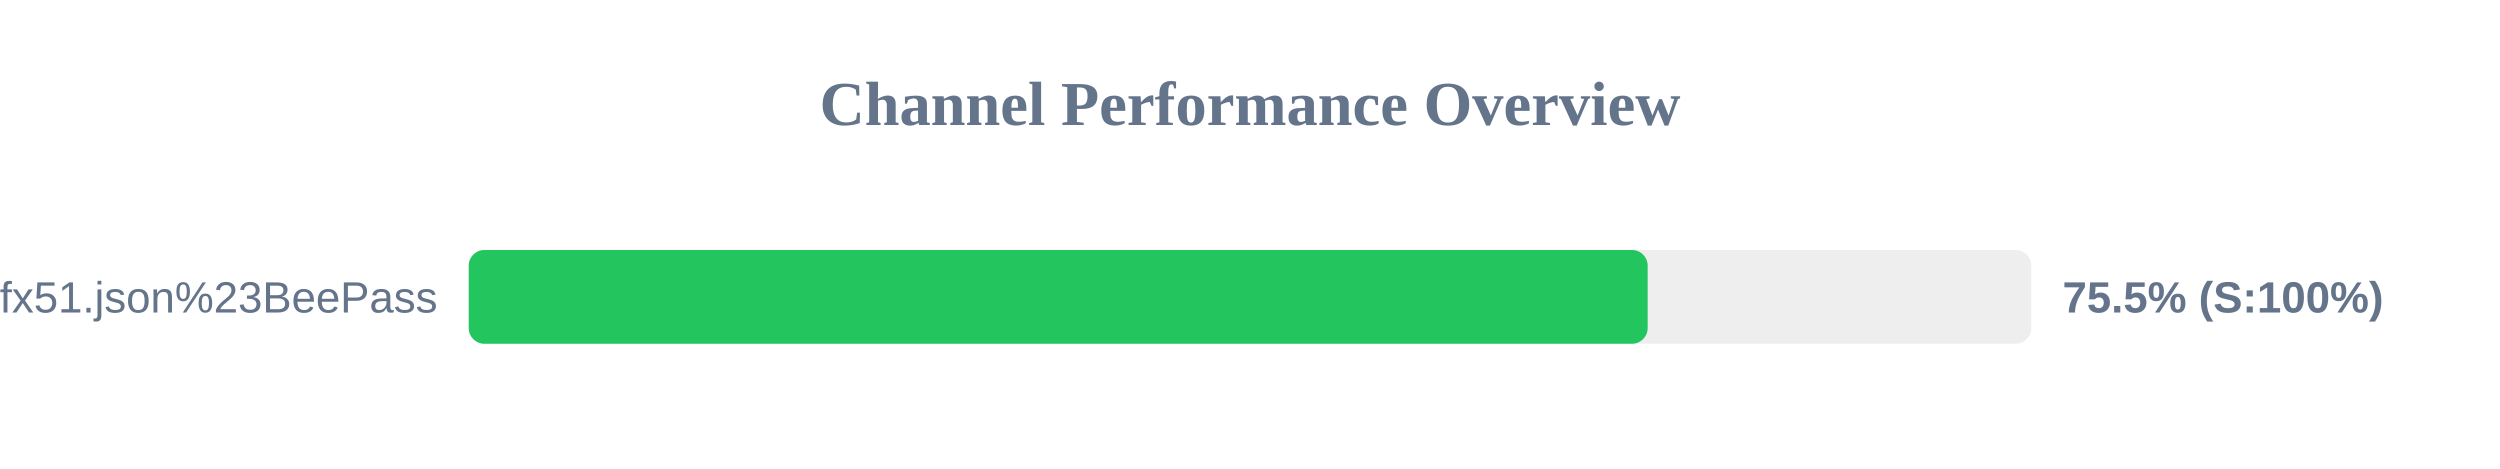
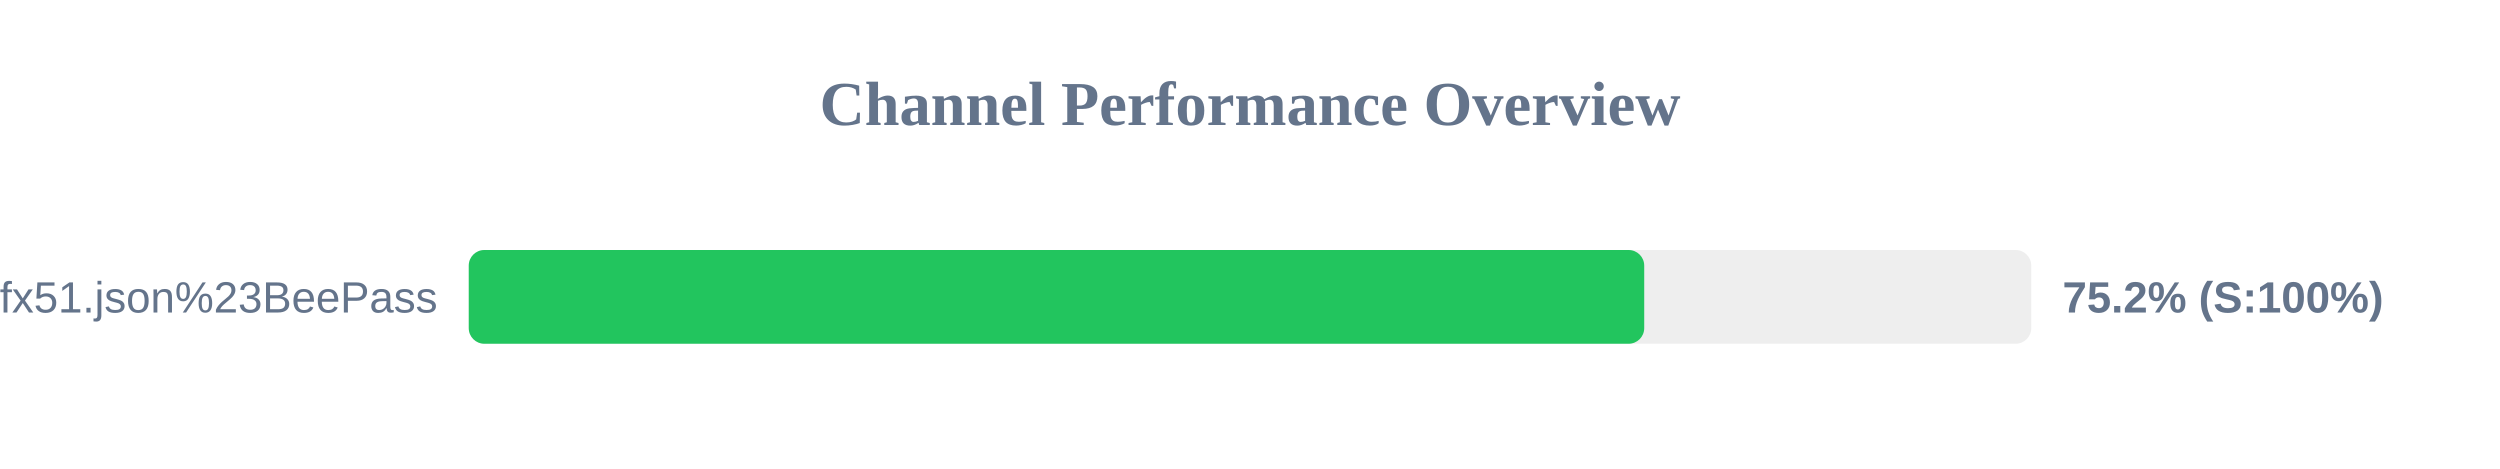
<svg xmlns="http://www.w3.org/2000/svg" width="800" height="150" version="1.1">
  <style>
        .row { font: 14px Arial; fill: #64748b; }
        .score { font: bold 14px Arial; fill: #64748b; }
    </style>
  <text x="400" y="40" text-anchor="middle" font-size="20px" font-weight="bold" fill="#64748b">Channel Performance Overview</text>
  <rect x="150" y="80" width="500" height="30" fill="#eee" rx="5" />
-   <rect x="150" y="80" width="377.25" height="30" fill="#22c55e" rx="5" />
+   <rect x="150" y="80" width="376.15" height="30" fill="#22c55e" rx="5" />
  <text x="140" y="100" text-anchor="end" class="row">sub?s=ssconf%3A%2F%2Fs3.amazonaws.com%2Fbeedynconprd%2Fzf38bv6oxi1nv3wfkpmxyfl8yj5fargza3foantoalu16vznl0ckxx7bgf1ufx51.json%23BeePass</text>
-   <text x="660" y="100" text-anchor="start" class="score">75.5% (S:100%)</text>
+   <text x="660" y="100" text-anchor="start" class="score">75.2% (S:100%)</text>
</svg>
